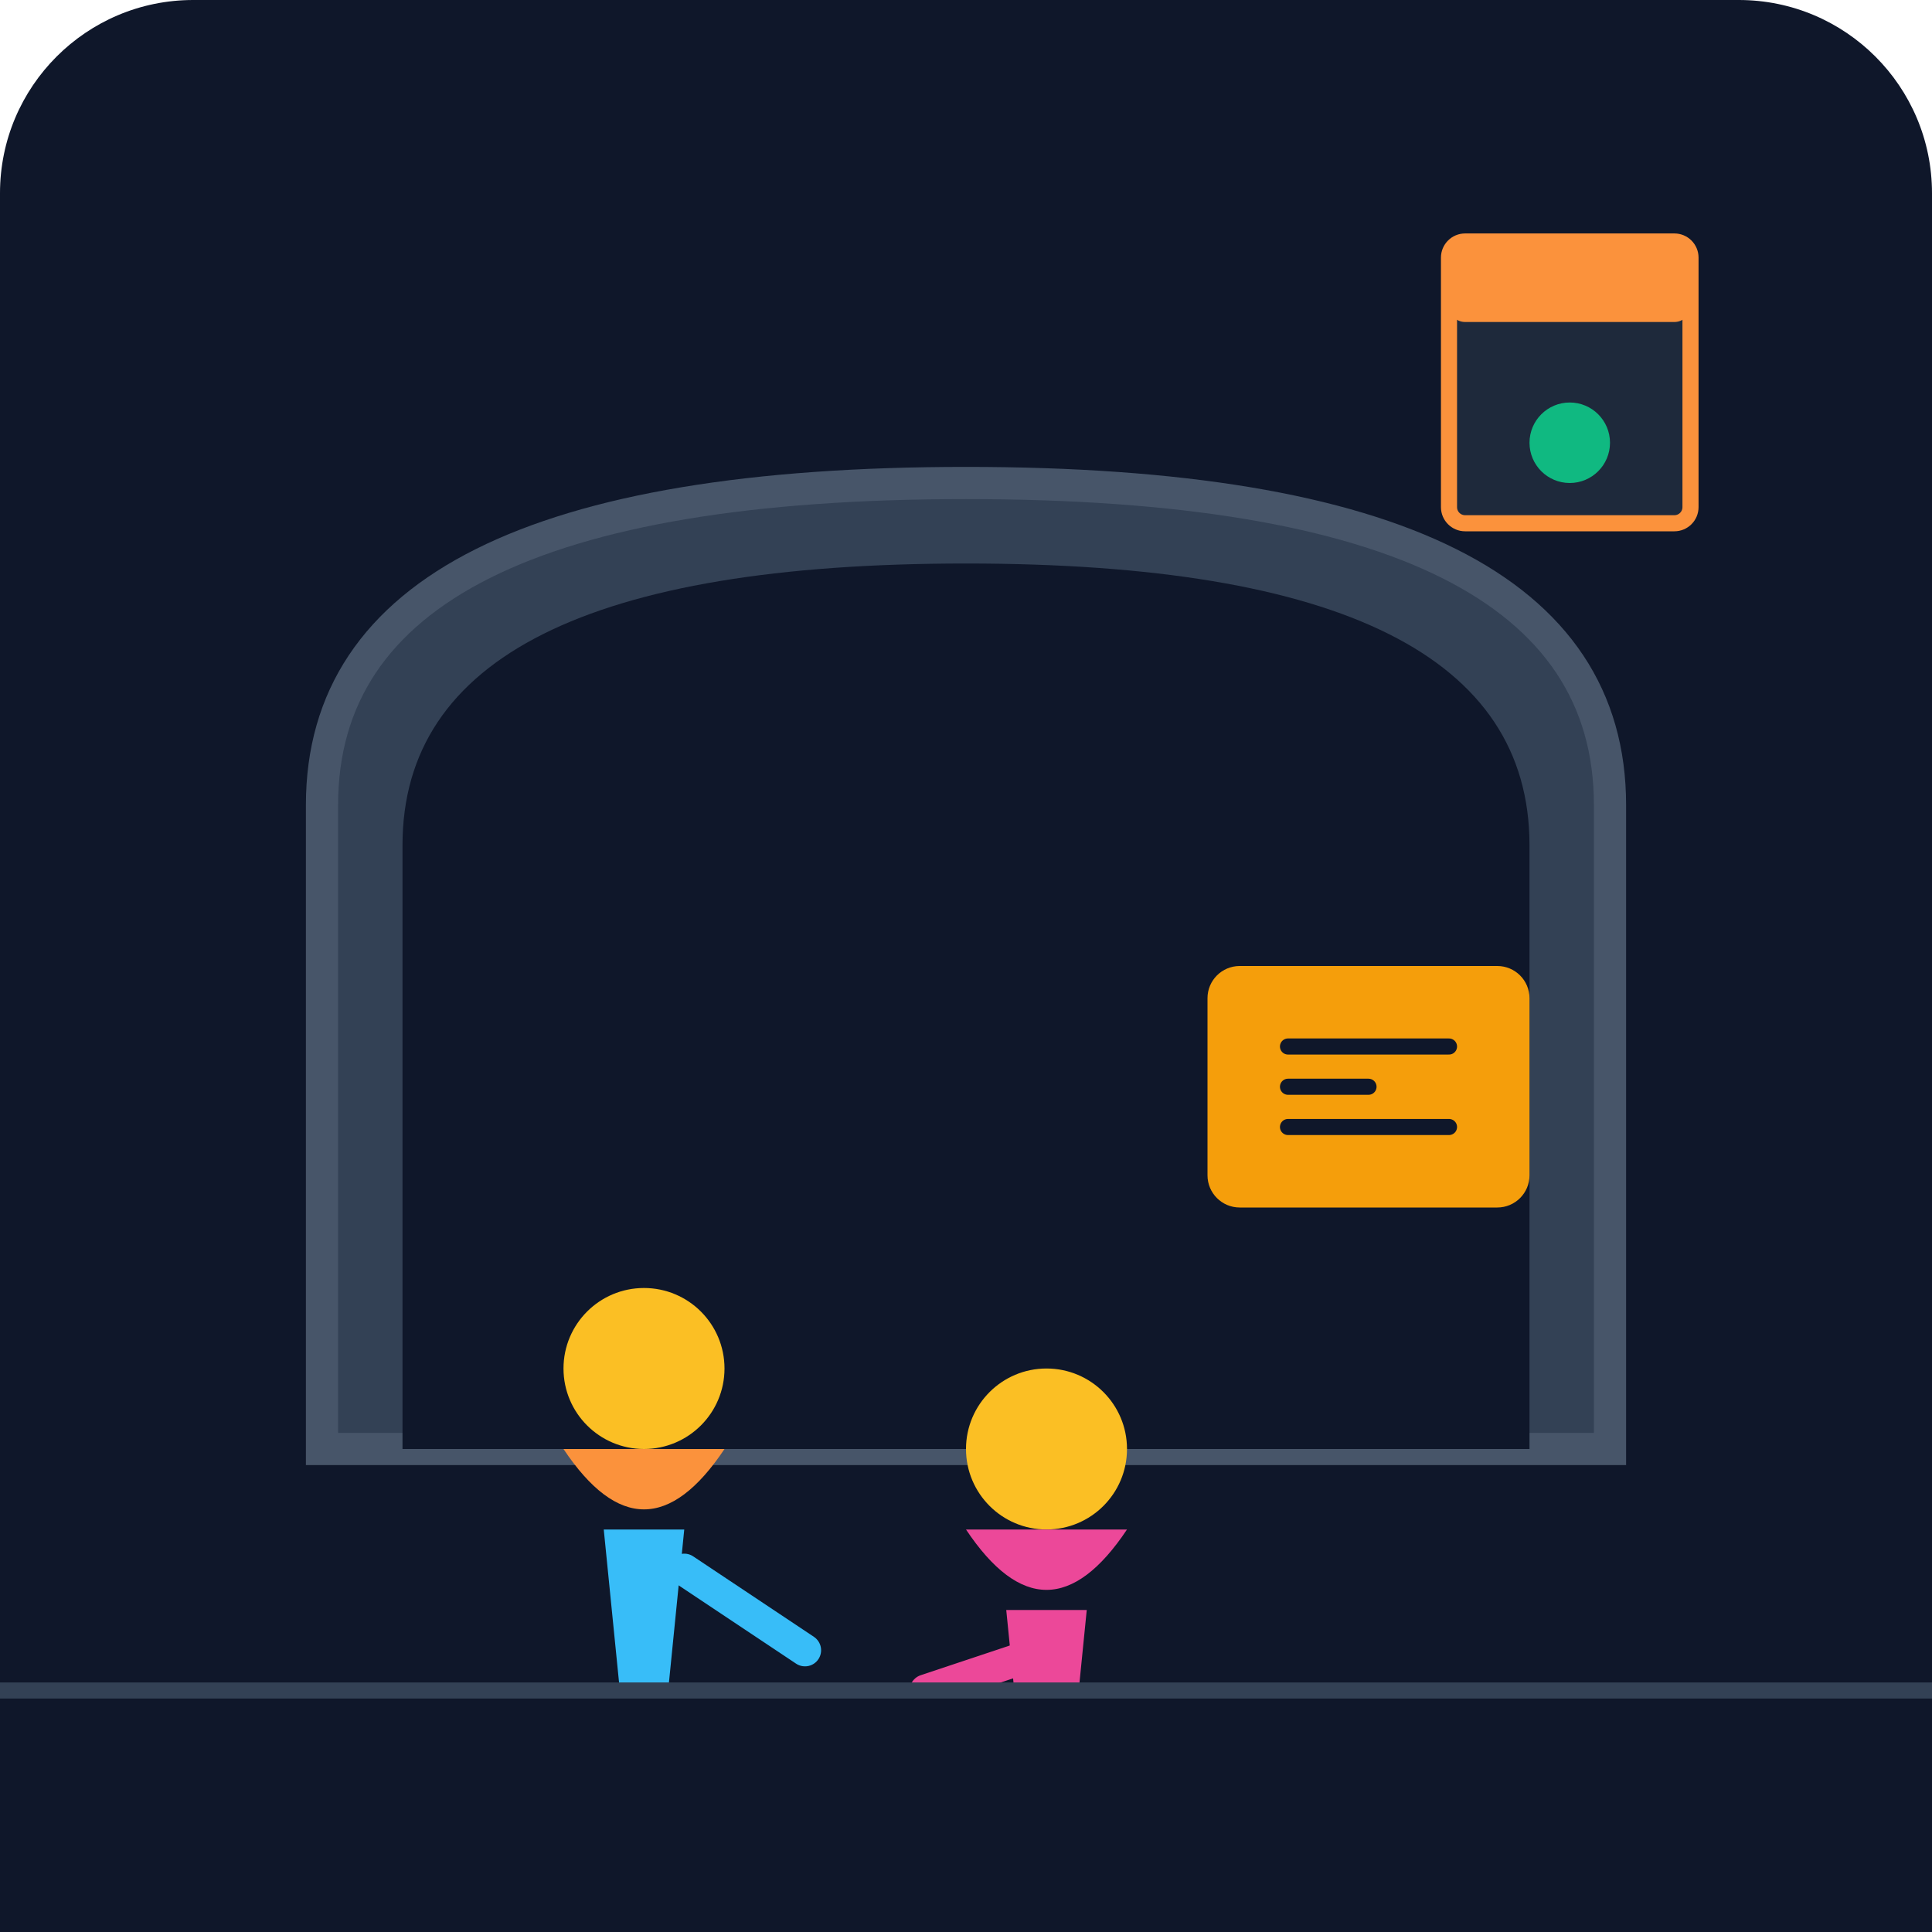
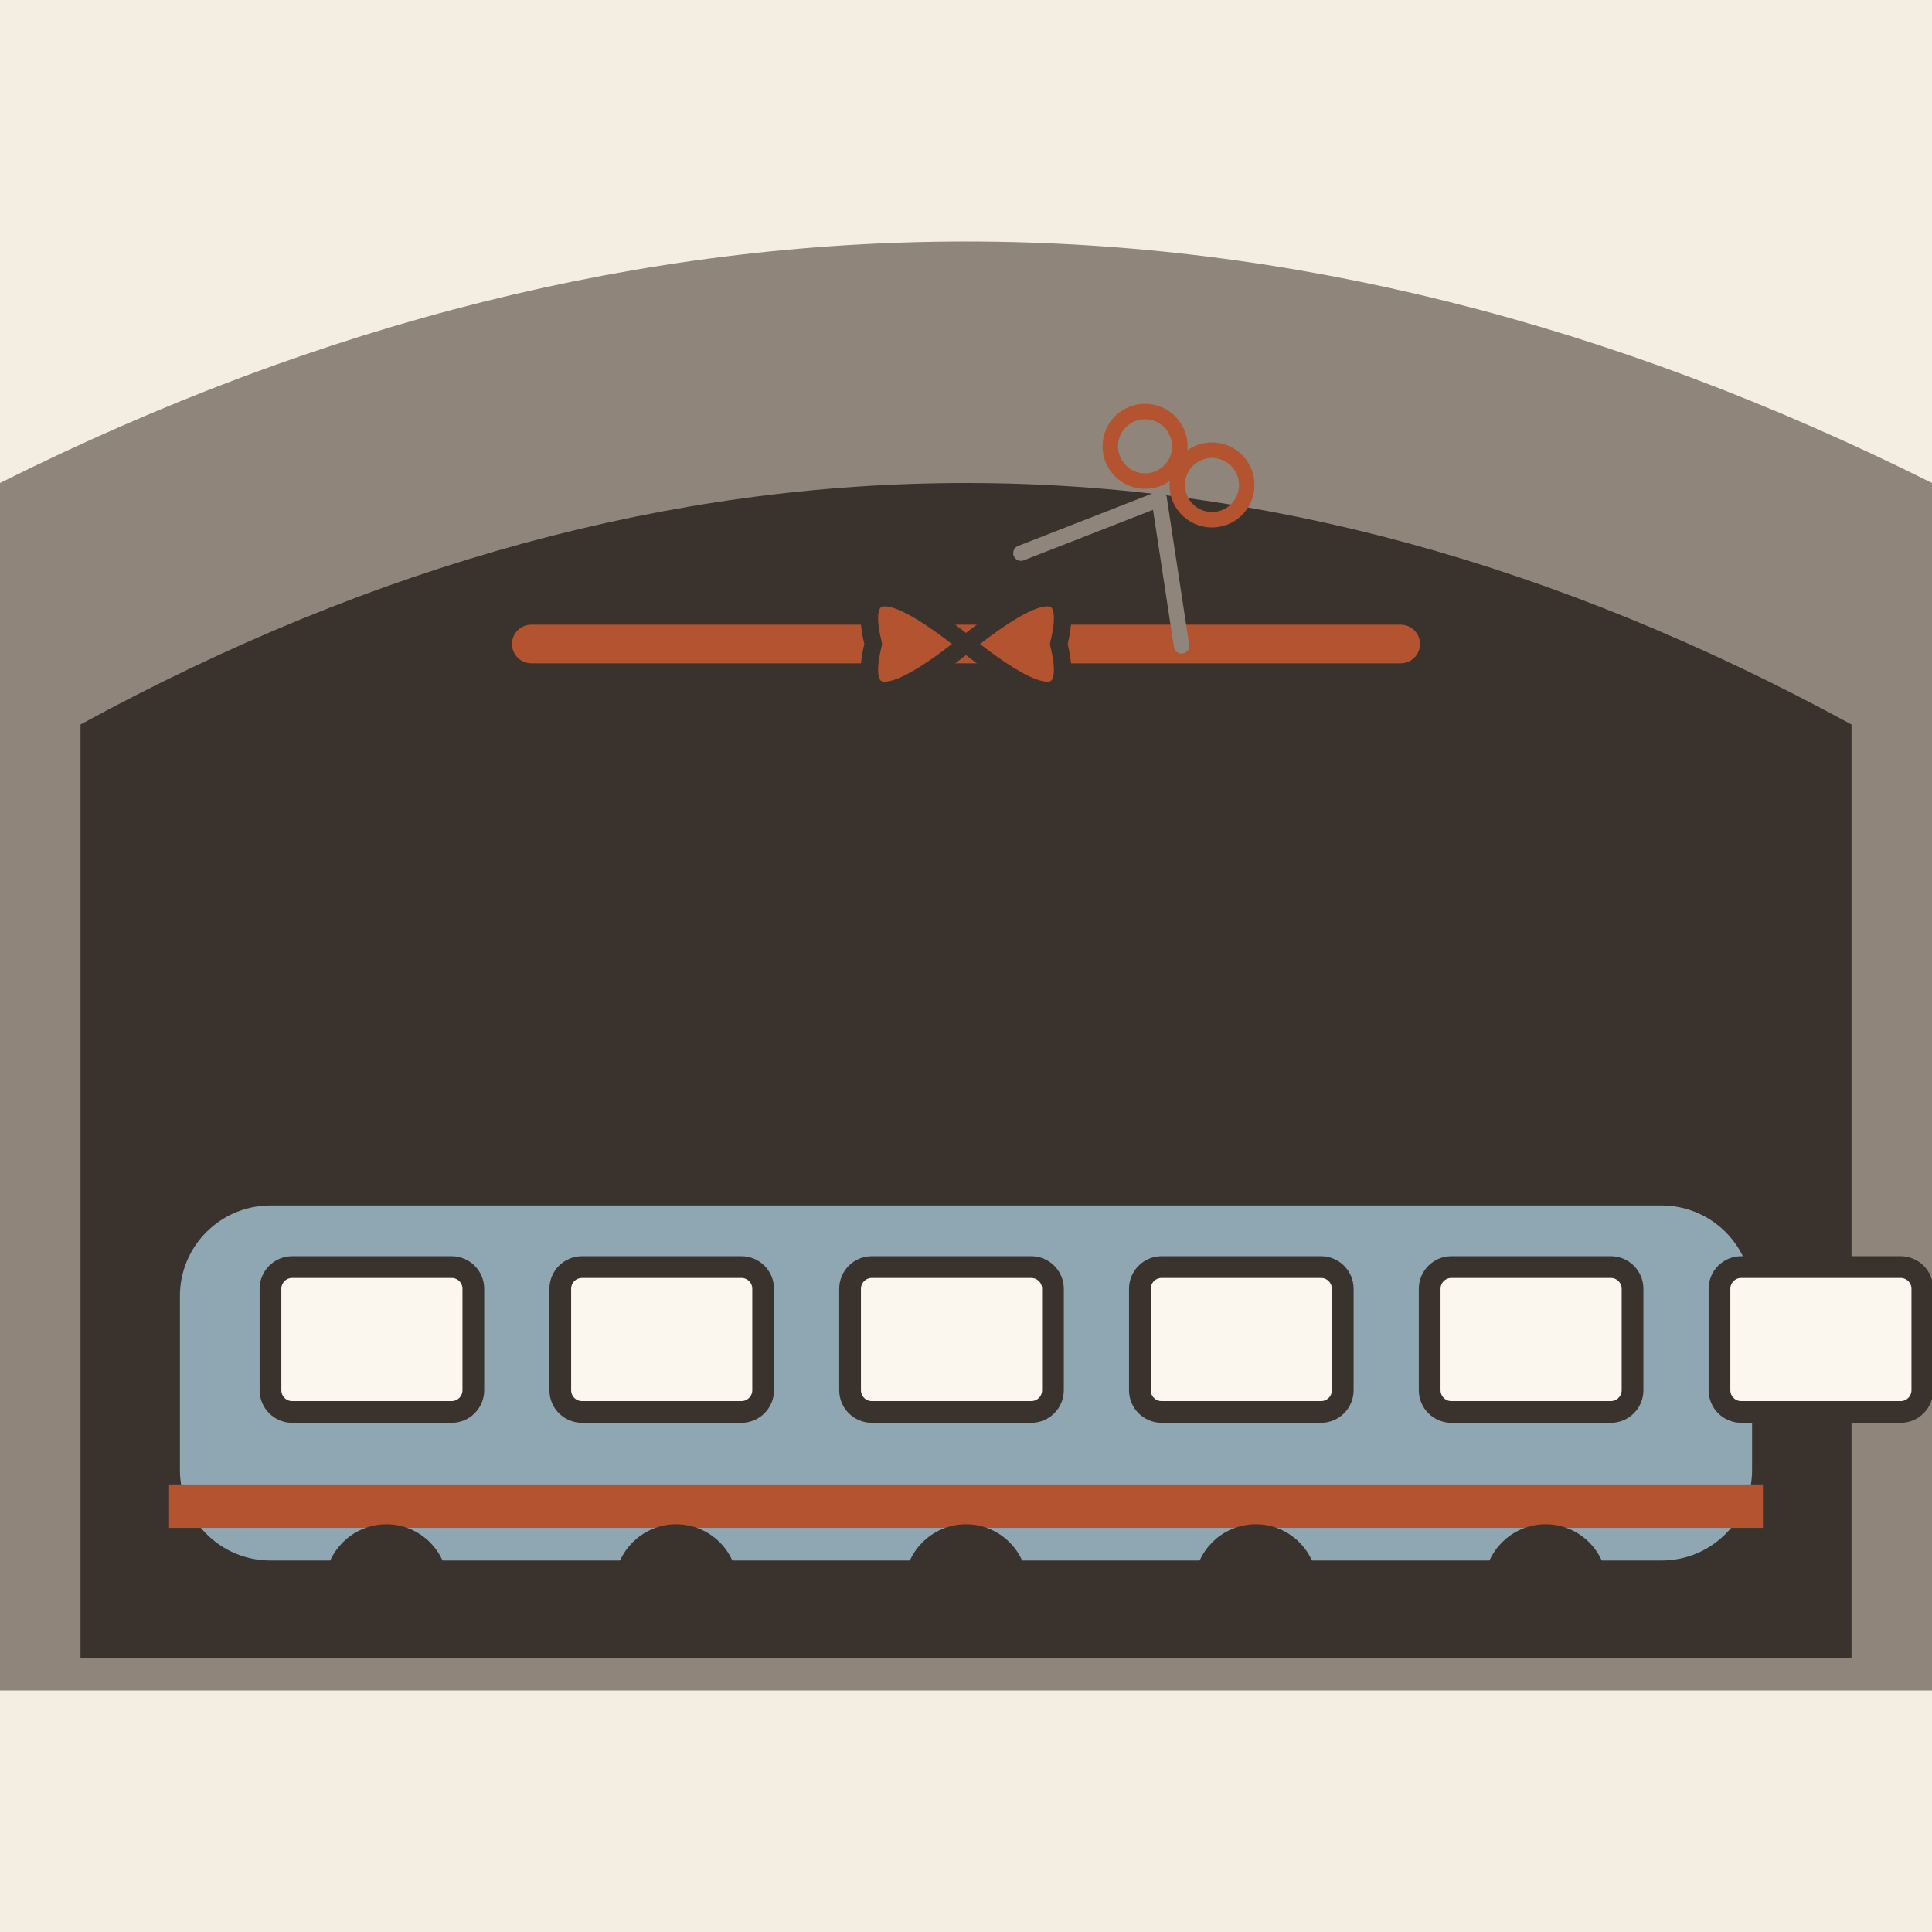
- <svg xmlns="http://www.w3.org/2000/svg" viewBox="0 0 240 240">
-   <defs>
-     <linearGradient id="bgGrad" x1="0" y1="0" x2="0" y2="240">
-       <stop offset="0%" stop-color="#0f172a" />
-       <stop offset="100%" stop-color="#1e293b" />
-     </linearGradient>
-   </defs>
-   <rect width="240" height="240" rx="24" fill="url(#bgGrad)" />
-   <path d="M40 180 L40 100 Q40 60 120 60 Q200 60 200 100 L200 180 Z" fill="#334155" stroke="#475569" stroke-width="4" />
-   <path d="M50 180 L50 105 Q50 70 120 70 Q190 70 190 105 L190 180 Z" fill="#0f172a" />
-   <rect x="150" y="120" width="40" height="30" rx="4" fill="#f59e0b" />
-   <path d="M160 130 L180 130 M160 140 L180 140 M160 135 L170 135" stroke="#0f172a" stroke-width="2" stroke-linecap="round" />
-   <g transform="translate(60, 150)">
-     <circle cx="20" cy="20" r="10" fill="#fbbf24" />
-     <path d="M10 30 Q20 45 30 30" fill="#fb923c" />
-     <path d="M15 40 L25 40 L22 70 L18 70 Z" fill="#38bdf8" />
-     <path d="M25 45 L40 55" stroke="#38bdf8" stroke-width="4" stroke-linecap="round" />
+ <svg xmlns="http://www.w3.org/2000/svg" viewBox="0 0 240 240" data-style="editorial">
+   <rect width="240" height="240" fill="#F4EDE2" />
+   <path d="M0 60Q120 0 240 60L240 210L0 210Z" fill="#8F857A" />
+   <path d="M10 206L10 90Q120 30 230 90L230 206Z" fill="#3A332D" />
+   <g transform="translate(120 206) scale(0.9 0.9)">
+     <rect x="-110" y="-64" width="220" height="52" rx="14" fill="#8FA7B3" stroke="#3A332D" stroke-width="3" stroke-linecap="round" stroke-linejoin="round" />
+     <rect x="-96" y="-54" width="28" height="20" rx="3" fill="#FBF6EE" stroke="#3A332D" stroke-width="3" stroke-linecap="round" stroke-linejoin="round" />
+     <rect x="-56" y="-54" width="28" height="20" rx="3" fill="#FBF6EE" stroke="#3A332D" stroke-width="3" stroke-linecap="round" stroke-linejoin="round" />
+     <rect x="-16" y="-54" width="28" height="20" rx="3" fill="#FBF6EE" stroke="#3A332D" stroke-width="3" stroke-linecap="round" stroke-linejoin="round" />
+     <rect x="24" y="-54" width="28" height="20" rx="3" fill="#FBF6EE" stroke="#3A332D" stroke-width="3" stroke-linecap="round" stroke-linejoin="round" />
+     <rect x="64" y="-54" width="28" height="20" rx="3" fill="#FBF6EE" stroke="#3A332D" stroke-width="3" stroke-linecap="round" stroke-linejoin="round" />
+     <rect x="104" y="-54" width="28" height="20" rx="3" fill="#FBF6EE" stroke="#3A332D" stroke-width="3" stroke-linecap="round" stroke-linejoin="round" />
+     <rect x="-110" y="-24" width="220" height="6" rx="0" fill="#B4532F" />
+     <circle cx="-80" cy="-10" r="7" fill="#3A332D" stroke="#3A332D" stroke-width="3" stroke-linecap="round" stroke-linejoin="round" />
+     <circle cx="-40" cy="-10" r="7" fill="#3A332D" stroke="#3A332D" stroke-width="3" stroke-linecap="round" stroke-linejoin="round" />
+     <circle cx="0" cy="-10" r="7" fill="#3A332D" stroke="#3A332D" stroke-width="3" stroke-linecap="round" stroke-linejoin="round" />
+     <circle cx="40" cy="-10" r="7" fill="#3A332D" stroke="#3A332D" stroke-width="3" stroke-linecap="round" stroke-linejoin="round" />
+     <circle cx="80" cy="-10" r="7" fill="#3A332D" stroke="#3A332D" stroke-width="3" stroke-linecap="round" stroke-linejoin="round" />
  </g>
-   <g transform="translate(110, 160)">
-     <circle cx="20" cy="20" r="10" fill="#fbbf24" />
-     <path d="M10 30 Q20 45 30 30" fill="#ec4899" />
-     <path d="M15 40 L25 40 L22 70 L18 70 Z" fill="#ec4899" />
-     <path d="M5 50 L20 45" stroke="#ec4899" stroke-width="4" stroke-linecap="round" />
+   <g transform="translate(120 80) scale(0.6 0.6)">
+     <path d="M-90 0L90 0" stroke="#B4532F" stroke-width="8" stroke-linecap="round" fill="none" />
+     <g transform="translate(0 0) scale(1.2 1.2)">
+       <path d="M0 0Q-20 -16 -16 0Q-20 16 0 0Q20 -16 16 0Q20 16 0 0Z" fill="#B4532F" stroke="#3A332D" stroke-width="3" stroke-linecap="round" stroke-linejoin="round" />
+     </g>
+     <g transform="translate(40 -30) rotate(120) scale(0.8 0.8)">
+       <path d="M0 0L30 -24" stroke="#8F857A" stroke-width="4" stroke-linecap="round" fill="none" />
+       <path d="M0 0L30 24" stroke="#8F857A" stroke-width="4" stroke-linecap="round" fill="none" />
+       <circle cx="-10" cy="-10" r="9" fill="none" stroke-linecap="round" stroke-linejoin="round" stroke="#B4532F" stroke-width="4" />
+       <circle cx="-10" cy="10" r="9" fill="none" stroke-linecap="round" stroke-linejoin="round" stroke="#B4532F" stroke-width="4" />
+     </g>
  </g>
-   <rect x="180" y="30" width="30" height="35" rx="2" fill="#1e293b" stroke="#fb923c" stroke-width="2" />
-   <rect x="180" y="30" width="30" height="10" rx="2" fill="#fb923c" />
-   <circle cx="195" cy="55" r="5" fill="#10b981" />
-   <rect x="0" y="210" width="240" height="30" fill="#0f172a" />
-   <line x1="0" y1="210" x2="240" y2="210" stroke="#334155" stroke-width="2" />
</svg>
